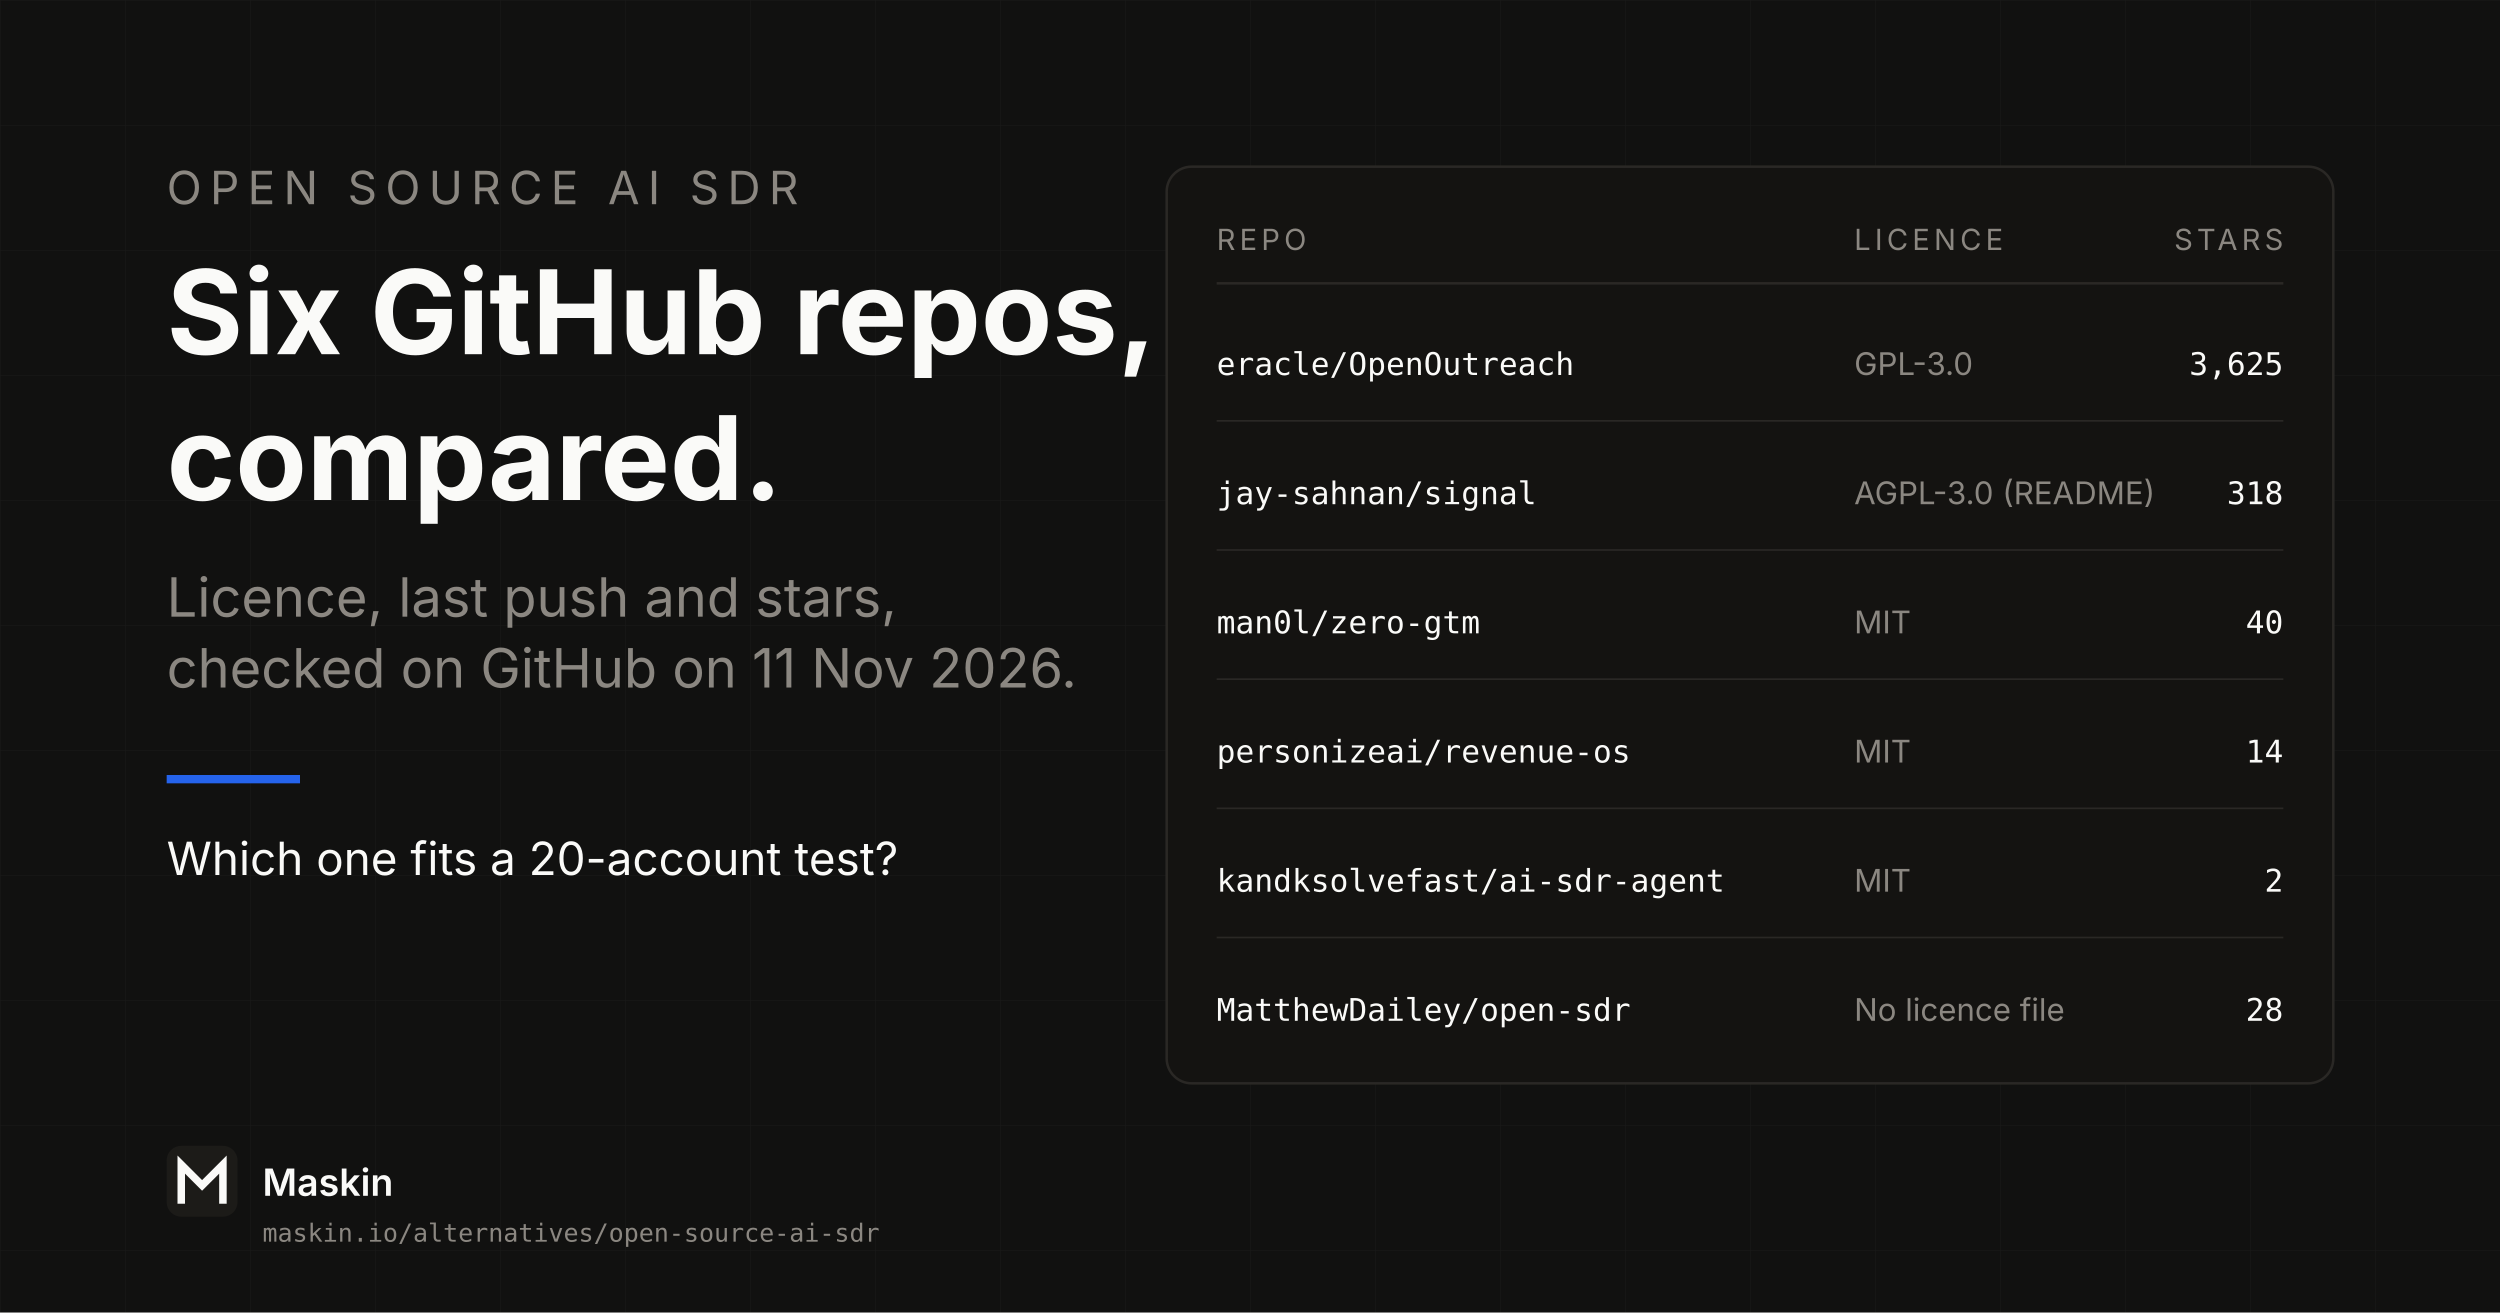
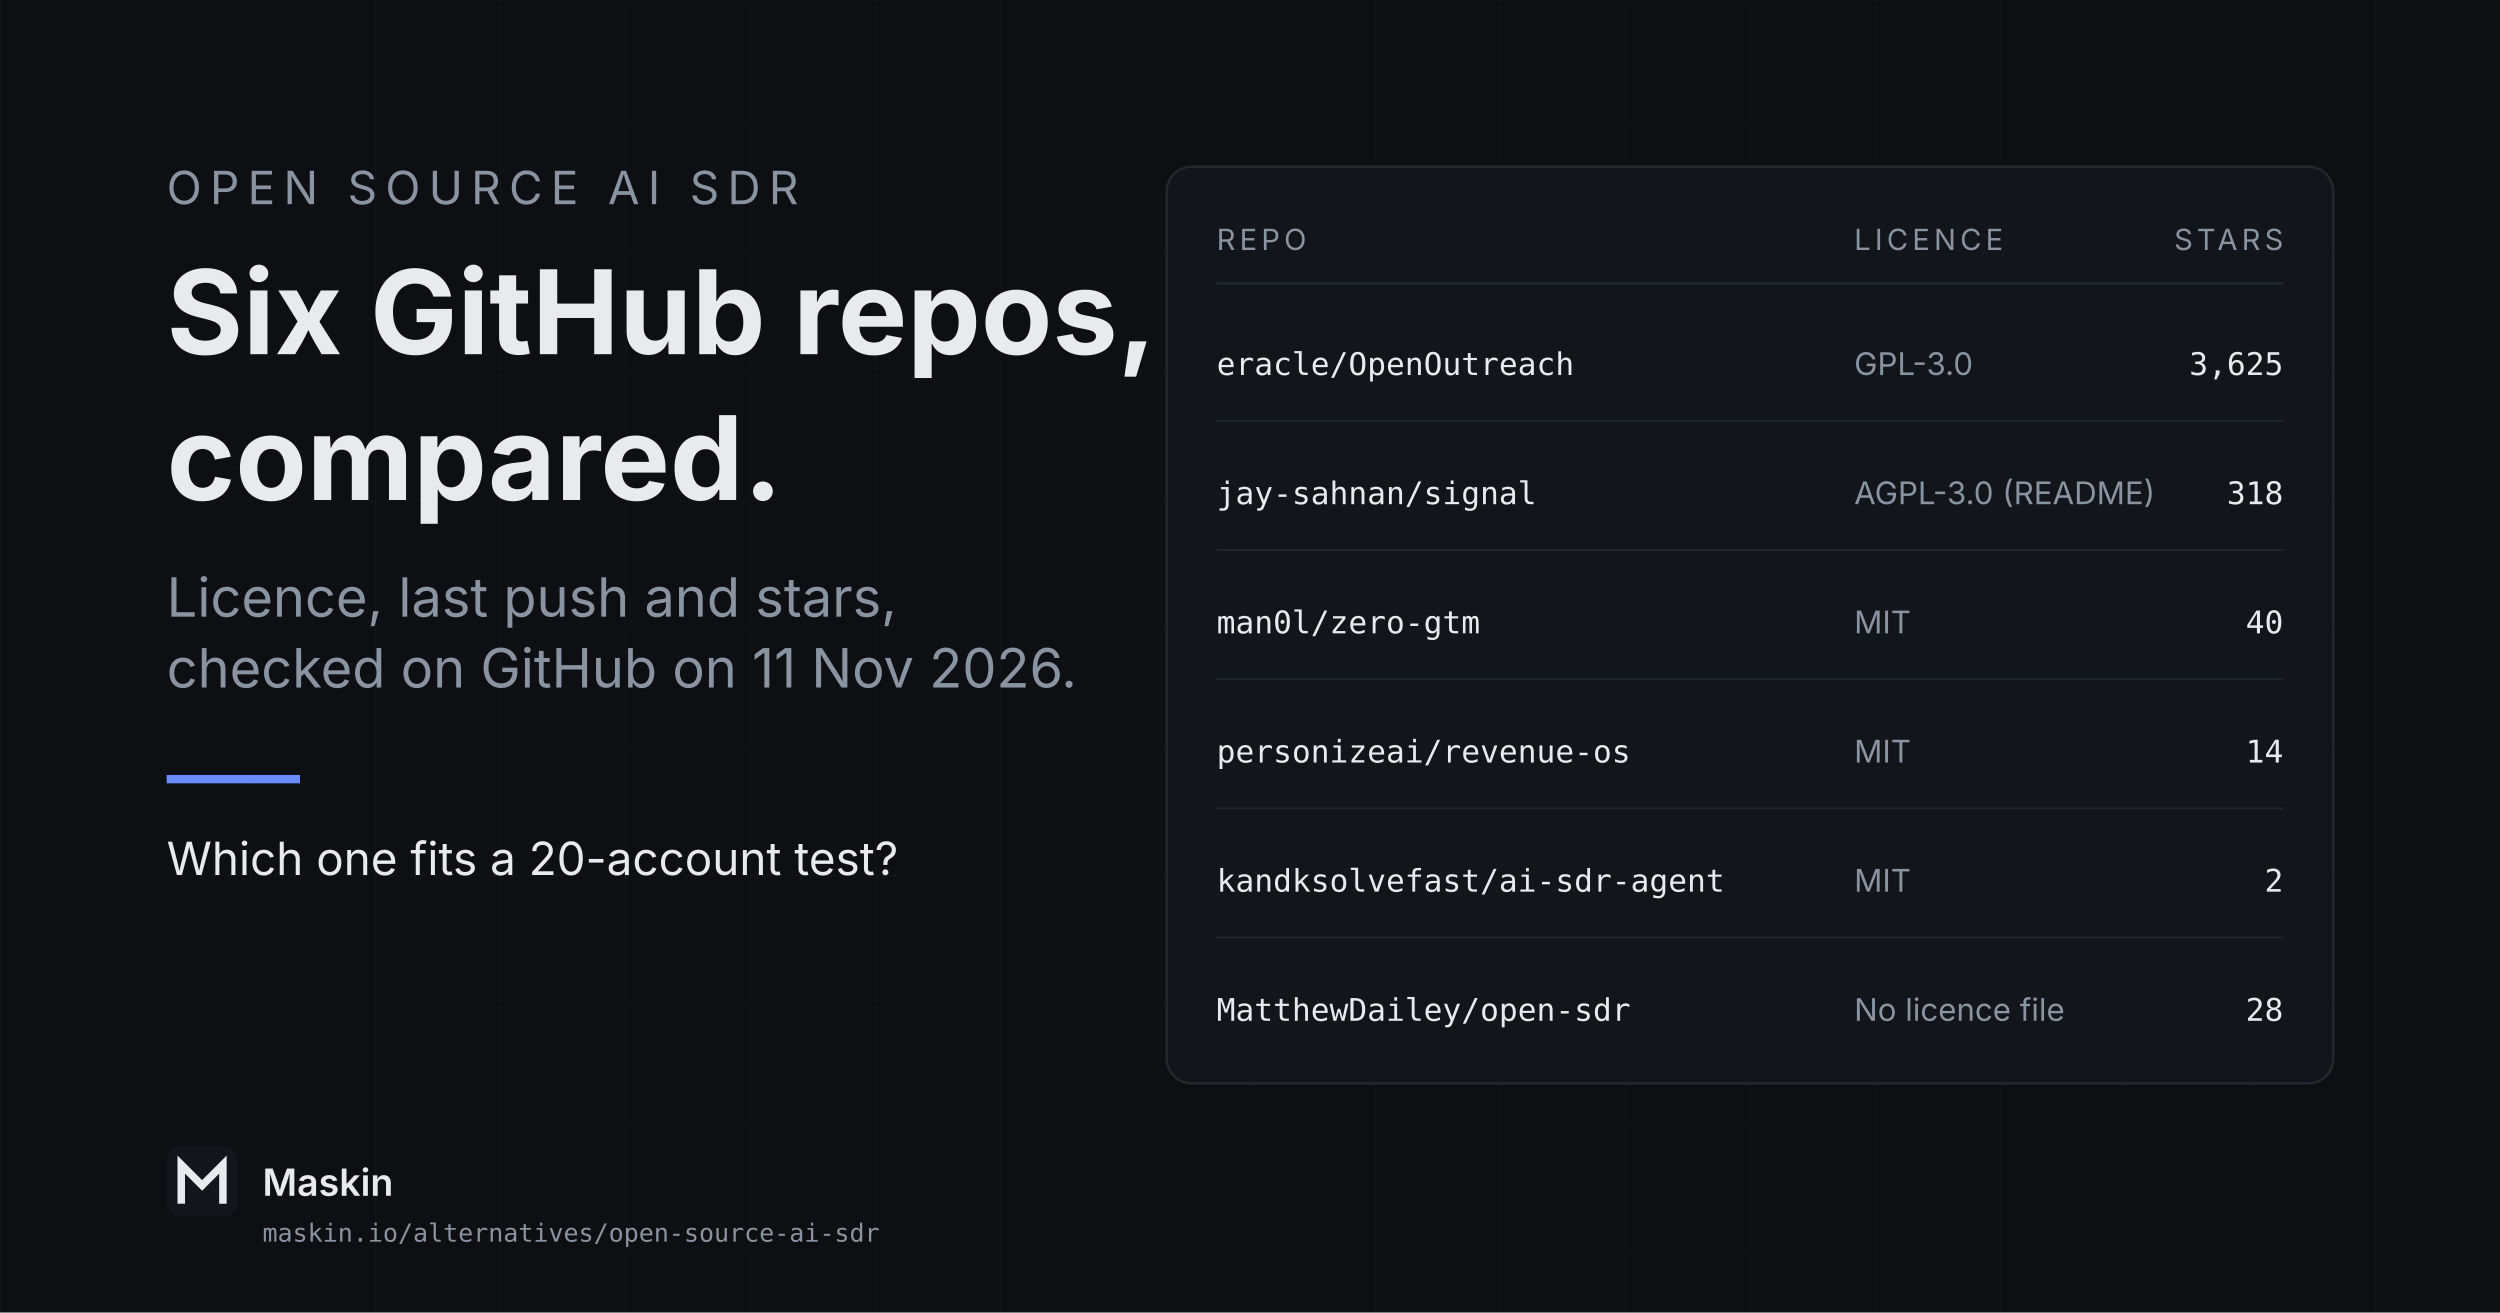
<svg xmlns="http://www.w3.org/2000/svg" width="1200" height="630" viewBox="0 0 1200 630">
  <defs>
    <pattern id="grid" width="60" height="60" patternUnits="userSpaceOnUse">
      <path d="M 60 0 L 0 0 0 60" fill="none" stroke="#FFFFFF" stroke-width="0.4" opacity="0.05" />
    </pattern>
  </defs>
-   <rect width="1200" height="630" fill="#111110" />
+   <rect width="1200" height="630" fill="#0d0f13" />
  <rect width="1200" height="630" fill="url(#grid)" />
-   <text x="80" y="98" font-family="Schibsted Grotesk, Inter, system-ui, sans-serif" font-size="22" fill="#8B8781" letter-spacing="4">OPEN SOURCE AI SDR</text>
-   <text x="80" y="170" font-family="Schibsted Grotesk, Inter, system-ui, sans-serif" font-size="56" font-weight="700" fill="#FAFAF8">Six GitHub repos,</text>
-   <text x="80" y="240" font-family="Schibsted Grotesk, Inter, system-ui, sans-serif" font-size="56" font-weight="700" fill="#FAFAF8">compared.</text>
-   <text x="80" y="296" font-family="Schibsted Grotesk, Inter, system-ui, sans-serif" font-size="26" fill="#8B8781">Licence, last push and stars,</text>
-   <text x="80" y="330" font-family="Schibsted Grotesk, Inter, system-ui, sans-serif" font-size="26" fill="#8B8781">checked on GitHub on 11 Nov 2026.</text>
-   <rect x="80" y="372" width="64" height="4" fill="#2563EB" />
-   <text x="80" y="420" font-family="Schibsted Grotesk, Inter, system-ui, sans-serif" font-size="22" fill="#FAFAF8">Which one fits a 20-account test?</text>
+   <text x="80" y="98" font-family="Schibsted Grotesk, Inter, system-ui, sans-serif" font-size="22" fill="#8a93a0" letter-spacing="4">OPEN SOURCE AI SDR</text>
+   <text x="80" y="170" font-family="Schibsted Grotesk, Inter, system-ui, sans-serif" font-size="56" font-weight="700" fill="#e8eaee">Six GitHub repos,</text>
+   <text x="80" y="240" font-family="Schibsted Grotesk, Inter, system-ui, sans-serif" font-size="56" font-weight="700" fill="#e8eaee">compared.</text>
+   <text x="80" y="296" font-family="Schibsted Grotesk, Inter, system-ui, sans-serif" font-size="26" fill="#8a93a0">Licence, last push and stars,</text>
+   <text x="80" y="330" font-family="Schibsted Grotesk, Inter, system-ui, sans-serif" font-size="26" fill="#8a93a0">checked on GitHub on 11 Nov 2026.</text>
+   <rect x="80" y="372" width="64" height="4" fill="#6a8cff" />
+   <text x="80" y="420" font-family="Schibsted Grotesk, Inter, system-ui, sans-serif" font-size="22" fill="#e8eaee">Which one fits a 20-account test?</text>
  <g transform="translate(560, 80)">
-     <rect x="0" y="0" width="560" height="440" rx="12" fill="#141311" stroke="#2A2825" stroke-width="1.2" />
-     <text x="24" y="40" font-family="Schibsted Grotesk, Inter, system-ui, sans-serif" font-size="14" fill="#8B8781" letter-spacing="2">REPO</text>
-     <text x="330" y="40" font-family="Schibsted Grotesk, Inter, system-ui, sans-serif" font-size="14" fill="#8B8781" letter-spacing="2">LICENCE</text>
-     <text x="536" y="40" text-anchor="end" font-family="Schibsted Grotesk, Inter, system-ui, sans-serif" font-size="14" fill="#8B8781" letter-spacing="2">STARS</text>
-     <line x1="24" y1="56" x2="536" y2="56" stroke="#2A2825" stroke-width="1.2" />
-     <text x="24" y="100" font-family="JetBrains Mono, monospace" font-size="15" fill="#FAFAF8">eracle/OpenOutreach</text>
-     <text x="330" y="100" font-family="Schibsted Grotesk, Inter, system-ui, sans-serif" font-size="15" fill="#8B8781">GPL-3.0</text>
-     <text x="536" y="100" text-anchor="end" font-family="JetBrains Mono, monospace" font-size="15" fill="#FAFAF8">3,625</text>
-     <line x1="24" y1="122" x2="536" y2="122" stroke="#2A2825" stroke-width="0.8" />
-     <text x="24" y="162" font-family="JetBrains Mono, monospace" font-size="15" fill="#FAFAF8">jay-sahnan/signal</text>
-     <text x="330" y="162" font-family="Schibsted Grotesk, Inter, system-ui, sans-serif" font-size="15" fill="#8B8781">AGPL-3.0 (README)</text>
-     <text x="536" y="162" text-anchor="end" font-family="JetBrains Mono, monospace" font-size="15" fill="#FAFAF8">318</text>
-     <line x1="24" y1="184" x2="536" y2="184" stroke="#2A2825" stroke-width="0.8" />
-     <text x="24" y="224" font-family="JetBrains Mono, monospace" font-size="15" fill="#FAFAF8">man0l/zero-gtm</text>
-     <text x="330" y="224" font-family="Schibsted Grotesk, Inter, system-ui, sans-serif" font-size="15" fill="#8B8781">MIT</text>
-     <text x="536" y="224" text-anchor="end" font-family="JetBrains Mono, monospace" font-size="15" fill="#FAFAF8">40</text>
-     <line x1="24" y1="246" x2="536" y2="246" stroke="#2A2825" stroke-width="0.8" />
-     <text x="24" y="286" font-family="JetBrains Mono, monospace" font-size="15" fill="#FAFAF8">personizeai/revenue-os</text>
-     <text x="330" y="286" font-family="Schibsted Grotesk, Inter, system-ui, sans-serif" font-size="15" fill="#8B8781">MIT</text>
-     <text x="536" y="286" text-anchor="end" font-family="JetBrains Mono, monospace" font-size="15" fill="#FAFAF8">14</text>
-     <line x1="24" y1="308" x2="536" y2="308" stroke="#2A2825" stroke-width="0.8" />
-     <text x="24" y="348" font-family="JetBrains Mono, monospace" font-size="15" fill="#FAFAF8">kandksolvefast/ai-sdr-agent</text>
-     <text x="330" y="348" font-family="Schibsted Grotesk, Inter, system-ui, sans-serif" font-size="15" fill="#8B8781">MIT</text>
-     <text x="536" y="348" text-anchor="end" font-family="JetBrains Mono, monospace" font-size="15" fill="#FAFAF8">2</text>
-     <line x1="24" y1="370" x2="536" y2="370" stroke="#2A2825" stroke-width="0.8" />
-     <text x="24" y="410" font-family="JetBrains Mono, monospace" font-size="15" fill="#FAFAF8">MatthewDailey/open-sdr</text>
-     <text x="330" y="410" font-family="Schibsted Grotesk, Inter, system-ui, sans-serif" font-size="15" fill="#8B8781">No licence file</text>
-     <text x="536" y="410" text-anchor="end" font-family="JetBrains Mono, monospace" font-size="15" fill="#FAFAF8">28</text>
+     <rect x="0" y="0" width="560" height="440" rx="12" fill="#12151a" stroke="#23272e" stroke-width="1.2" />
+     <text x="24" y="40" font-family="Schibsted Grotesk, Inter, system-ui, sans-serif" font-size="14" fill="#8a93a0" letter-spacing="2">REPO</text>
+     <text x="330" y="40" font-family="Schibsted Grotesk, Inter, system-ui, sans-serif" font-size="14" fill="#8a93a0" letter-spacing="2">LICENCE</text>
+     <text x="536" y="40" text-anchor="end" font-family="Schibsted Grotesk, Inter, system-ui, sans-serif" font-size="14" fill="#8a93a0" letter-spacing="2">STARS</text>
+     <line x1="24" y1="56" x2="536" y2="56" stroke="#23272e" stroke-width="1.2" />
+     <text x="24" y="100" font-family="JetBrains Mono, monospace" font-size="15" fill="#e8eaee">eracle/OpenOutreach</text>
+     <text x="330" y="100" font-family="Schibsted Grotesk, Inter, system-ui, sans-serif" font-size="15" fill="#8a93a0">GPL-3.0</text>
+     <text x="536" y="100" text-anchor="end" font-family="JetBrains Mono, monospace" font-size="15" fill="#e8eaee">3,625</text>
+     <line x1="24" y1="122" x2="536" y2="122" stroke="#23272e" stroke-width="0.8" />
+     <text x="24" y="162" font-family="JetBrains Mono, monospace" font-size="15" fill="#e8eaee">jay-sahnan/signal</text>
+     <text x="330" y="162" font-family="Schibsted Grotesk, Inter, system-ui, sans-serif" font-size="15" fill="#8a93a0">AGPL-3.0 (README)</text>
+     <text x="536" y="162" text-anchor="end" font-family="JetBrains Mono, monospace" font-size="15" fill="#e8eaee">318</text>
+     <line x1="24" y1="184" x2="536" y2="184" stroke="#23272e" stroke-width="0.8" />
+     <text x="24" y="224" font-family="JetBrains Mono, monospace" font-size="15" fill="#e8eaee">man0l/zero-gtm</text>
+     <text x="330" y="224" font-family="Schibsted Grotesk, Inter, system-ui, sans-serif" font-size="15" fill="#8a93a0">MIT</text>
+     <text x="536" y="224" text-anchor="end" font-family="JetBrains Mono, monospace" font-size="15" fill="#e8eaee">40</text>
+     <line x1="24" y1="246" x2="536" y2="246" stroke="#23272e" stroke-width="0.8" />
+     <text x="24" y="286" font-family="JetBrains Mono, monospace" font-size="15" fill="#e8eaee">personizeai/revenue-os</text>
+     <text x="330" y="286" font-family="Schibsted Grotesk, Inter, system-ui, sans-serif" font-size="15" fill="#8a93a0">MIT</text>
+     <text x="536" y="286" text-anchor="end" font-family="JetBrains Mono, monospace" font-size="15" fill="#e8eaee">14</text>
+     <line x1="24" y1="308" x2="536" y2="308" stroke="#23272e" stroke-width="0.8" />
+     <text x="24" y="348" font-family="JetBrains Mono, monospace" font-size="15" fill="#e8eaee">kandksolvefast/ai-sdr-agent</text>
+     <text x="330" y="348" font-family="Schibsted Grotesk, Inter, system-ui, sans-serif" font-size="15" fill="#8a93a0">MIT</text>
+     <text x="536" y="348" text-anchor="end" font-family="JetBrains Mono, monospace" font-size="15" fill="#e8eaee">2</text>
+     <line x1="24" y1="370" x2="536" y2="370" stroke="#23272e" stroke-width="0.8" />
+     <text x="24" y="410" font-family="JetBrains Mono, monospace" font-size="15" fill="#e8eaee">MatthewDailey/open-sdr</text>
+     <text x="330" y="410" font-family="Schibsted Grotesk, Inter, system-ui, sans-serif" font-size="15" fill="#8a93a0">No licence file</text>
+     <text x="536" y="410" text-anchor="end" font-family="JetBrains Mono, monospace" font-size="15" fill="#e8eaee">28</text>
  </g>
  <g transform="translate(80, 550)">
-     <rect x="0" y="0" width="34" height="34" rx="7" fill="#1C1B18" />
-     <path d="M7 26 L7 9 L17 19 L27 9 L27 26" stroke="#FAFAF8" stroke-width="3.6" stroke-linecap="square" stroke-linejoin="miter" fill="none" />
-     <text x="46" y="24" font-family="Schibsted Grotesk, Inter, system-ui, sans-serif" font-size="18" font-weight="600" fill="#FAFAF8">Maskin</text>
-     <text x="46" y="46" font-family="JetBrains Mono, monospace" font-size="12" fill="#8B8781">maskin.io/alternatives/open-source-ai-sdr</text>
+     <rect x="0" y="0" width="34" height="34" rx="7" fill="#12151a" />
+     <path d="M7 26 L7 9 L17 19 L27 9 L27 26" stroke="#e8eaee" stroke-width="3.6" stroke-linecap="square" stroke-linejoin="miter" fill="none" />
+     <text x="46" y="24" font-family="Schibsted Grotesk, Inter, system-ui, sans-serif" font-size="18" font-weight="600" fill="#e8eaee">Maskin</text>
+     <text x="46" y="46" font-family="JetBrains Mono, monospace" font-size="12" fill="#8a93a0">maskin.io/alternatives/open-source-ai-sdr</text>
  </g>
</svg>
